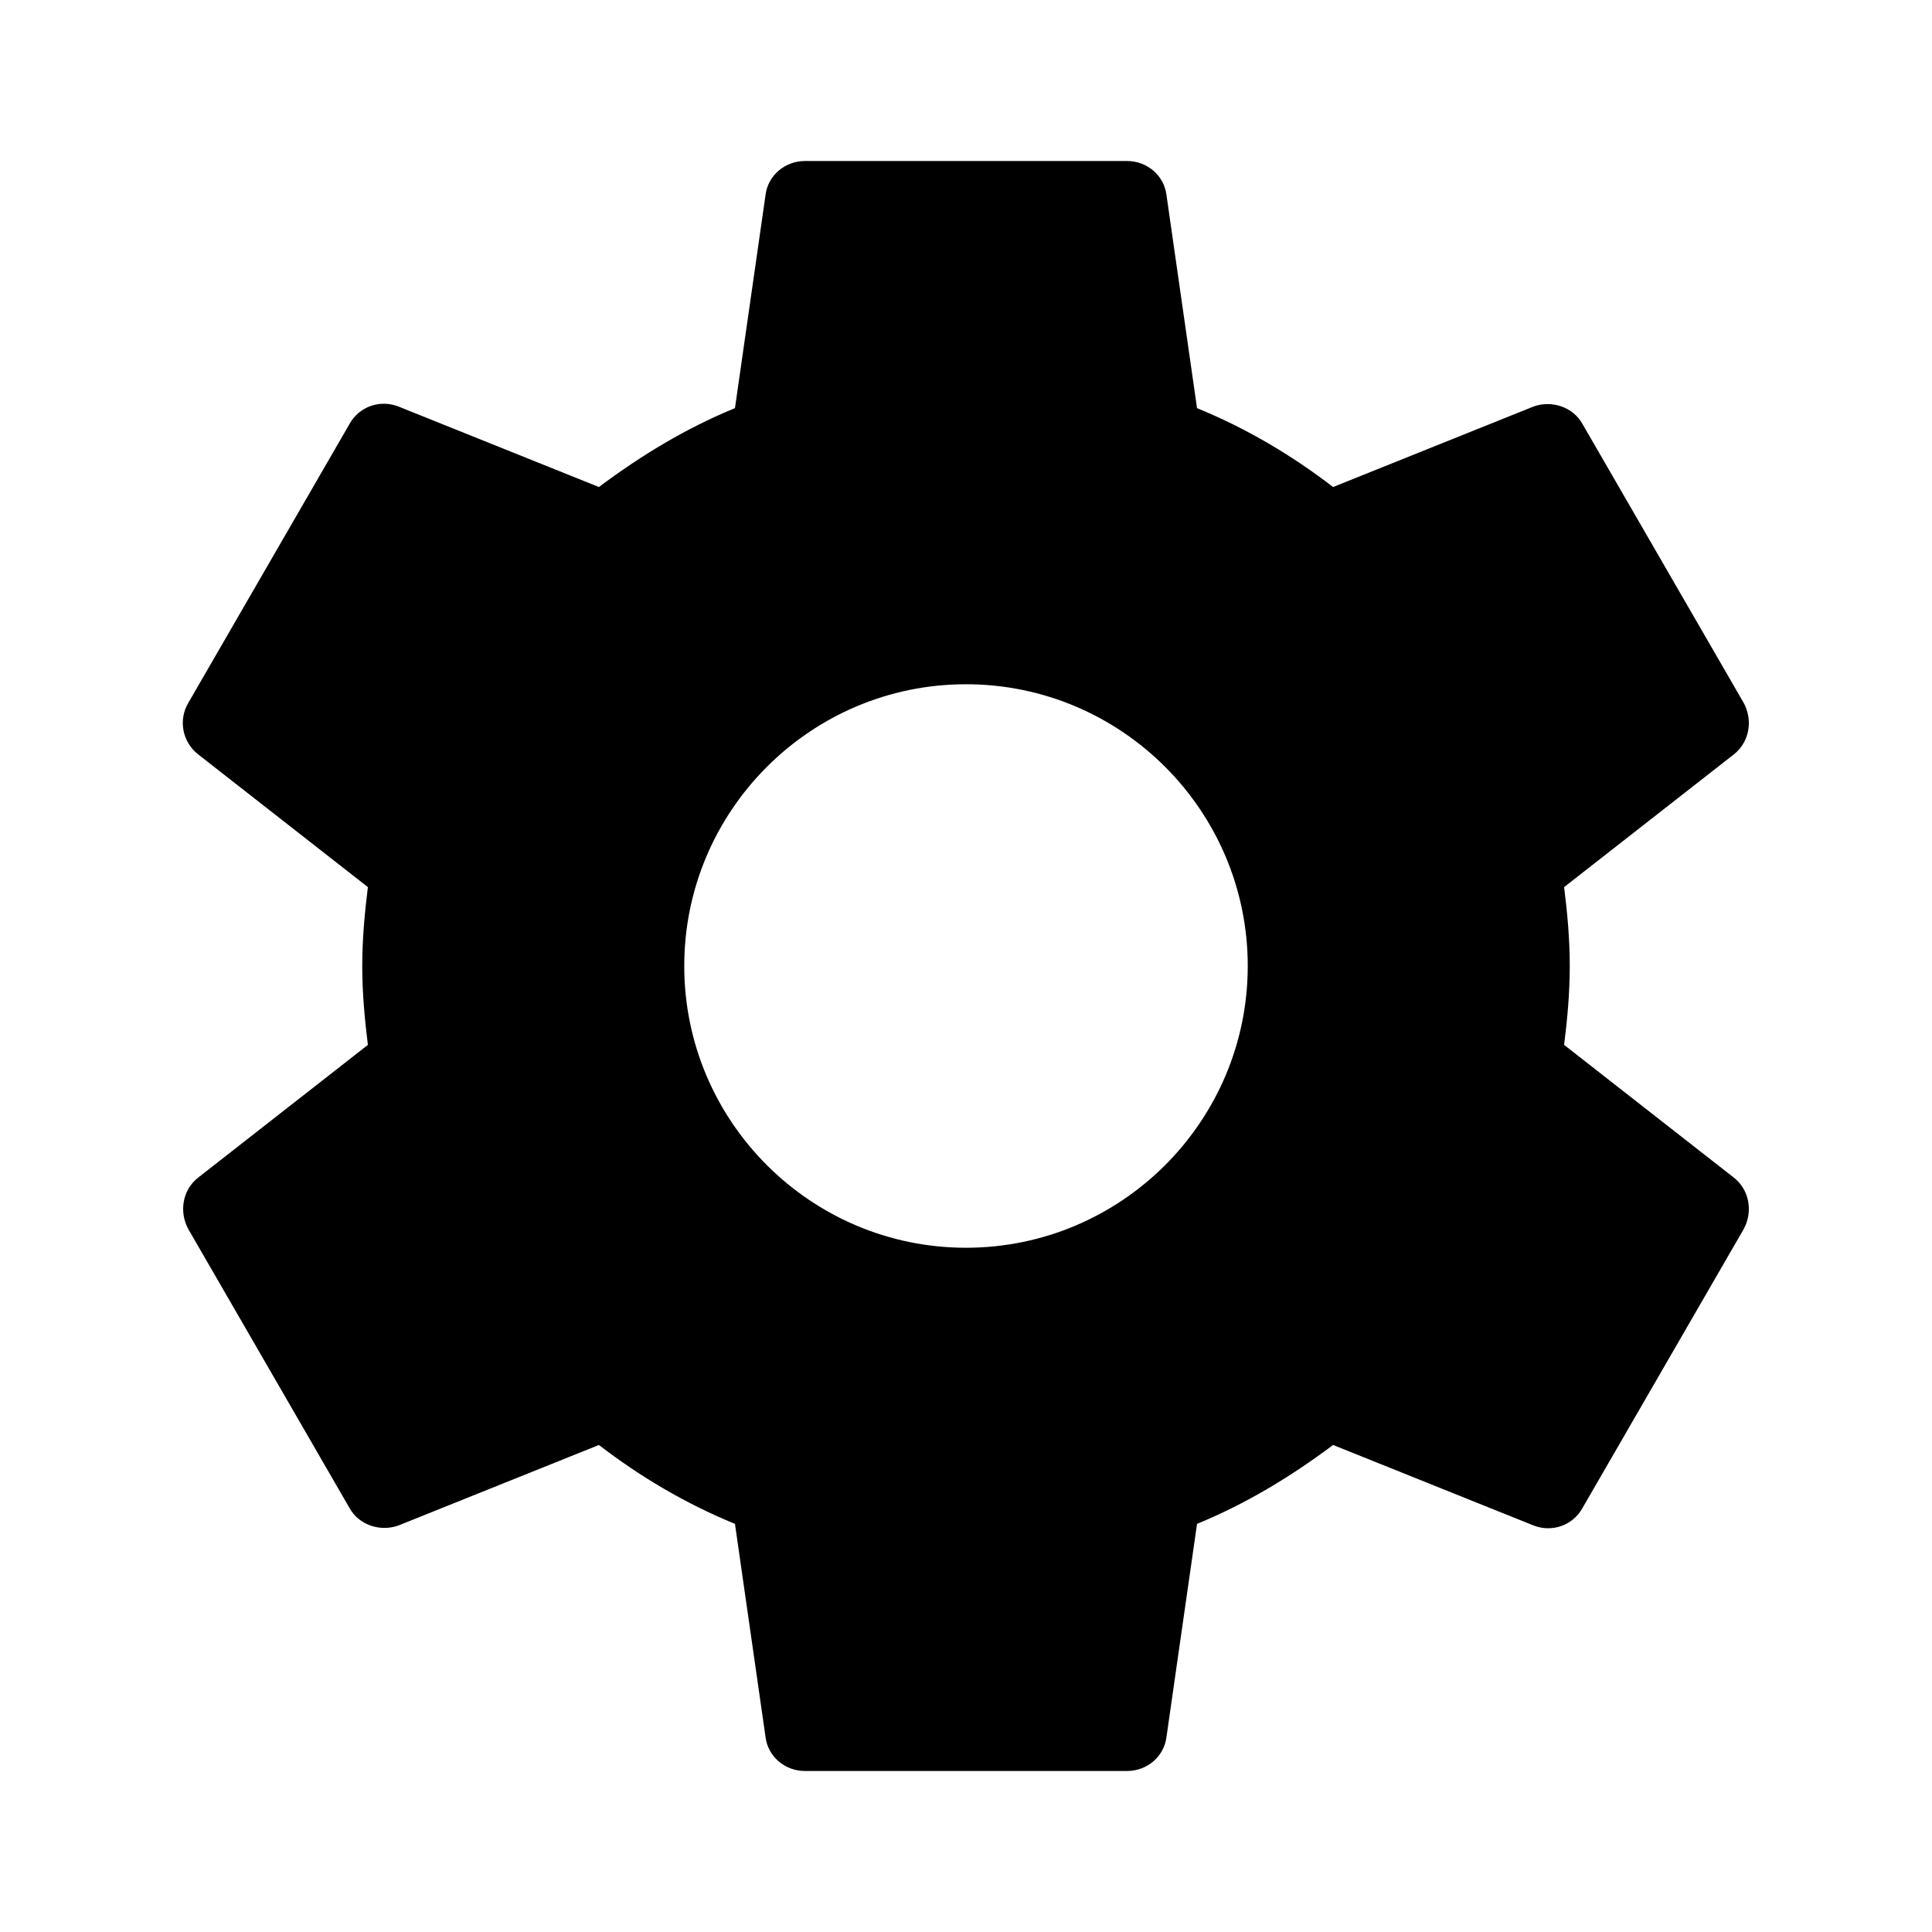
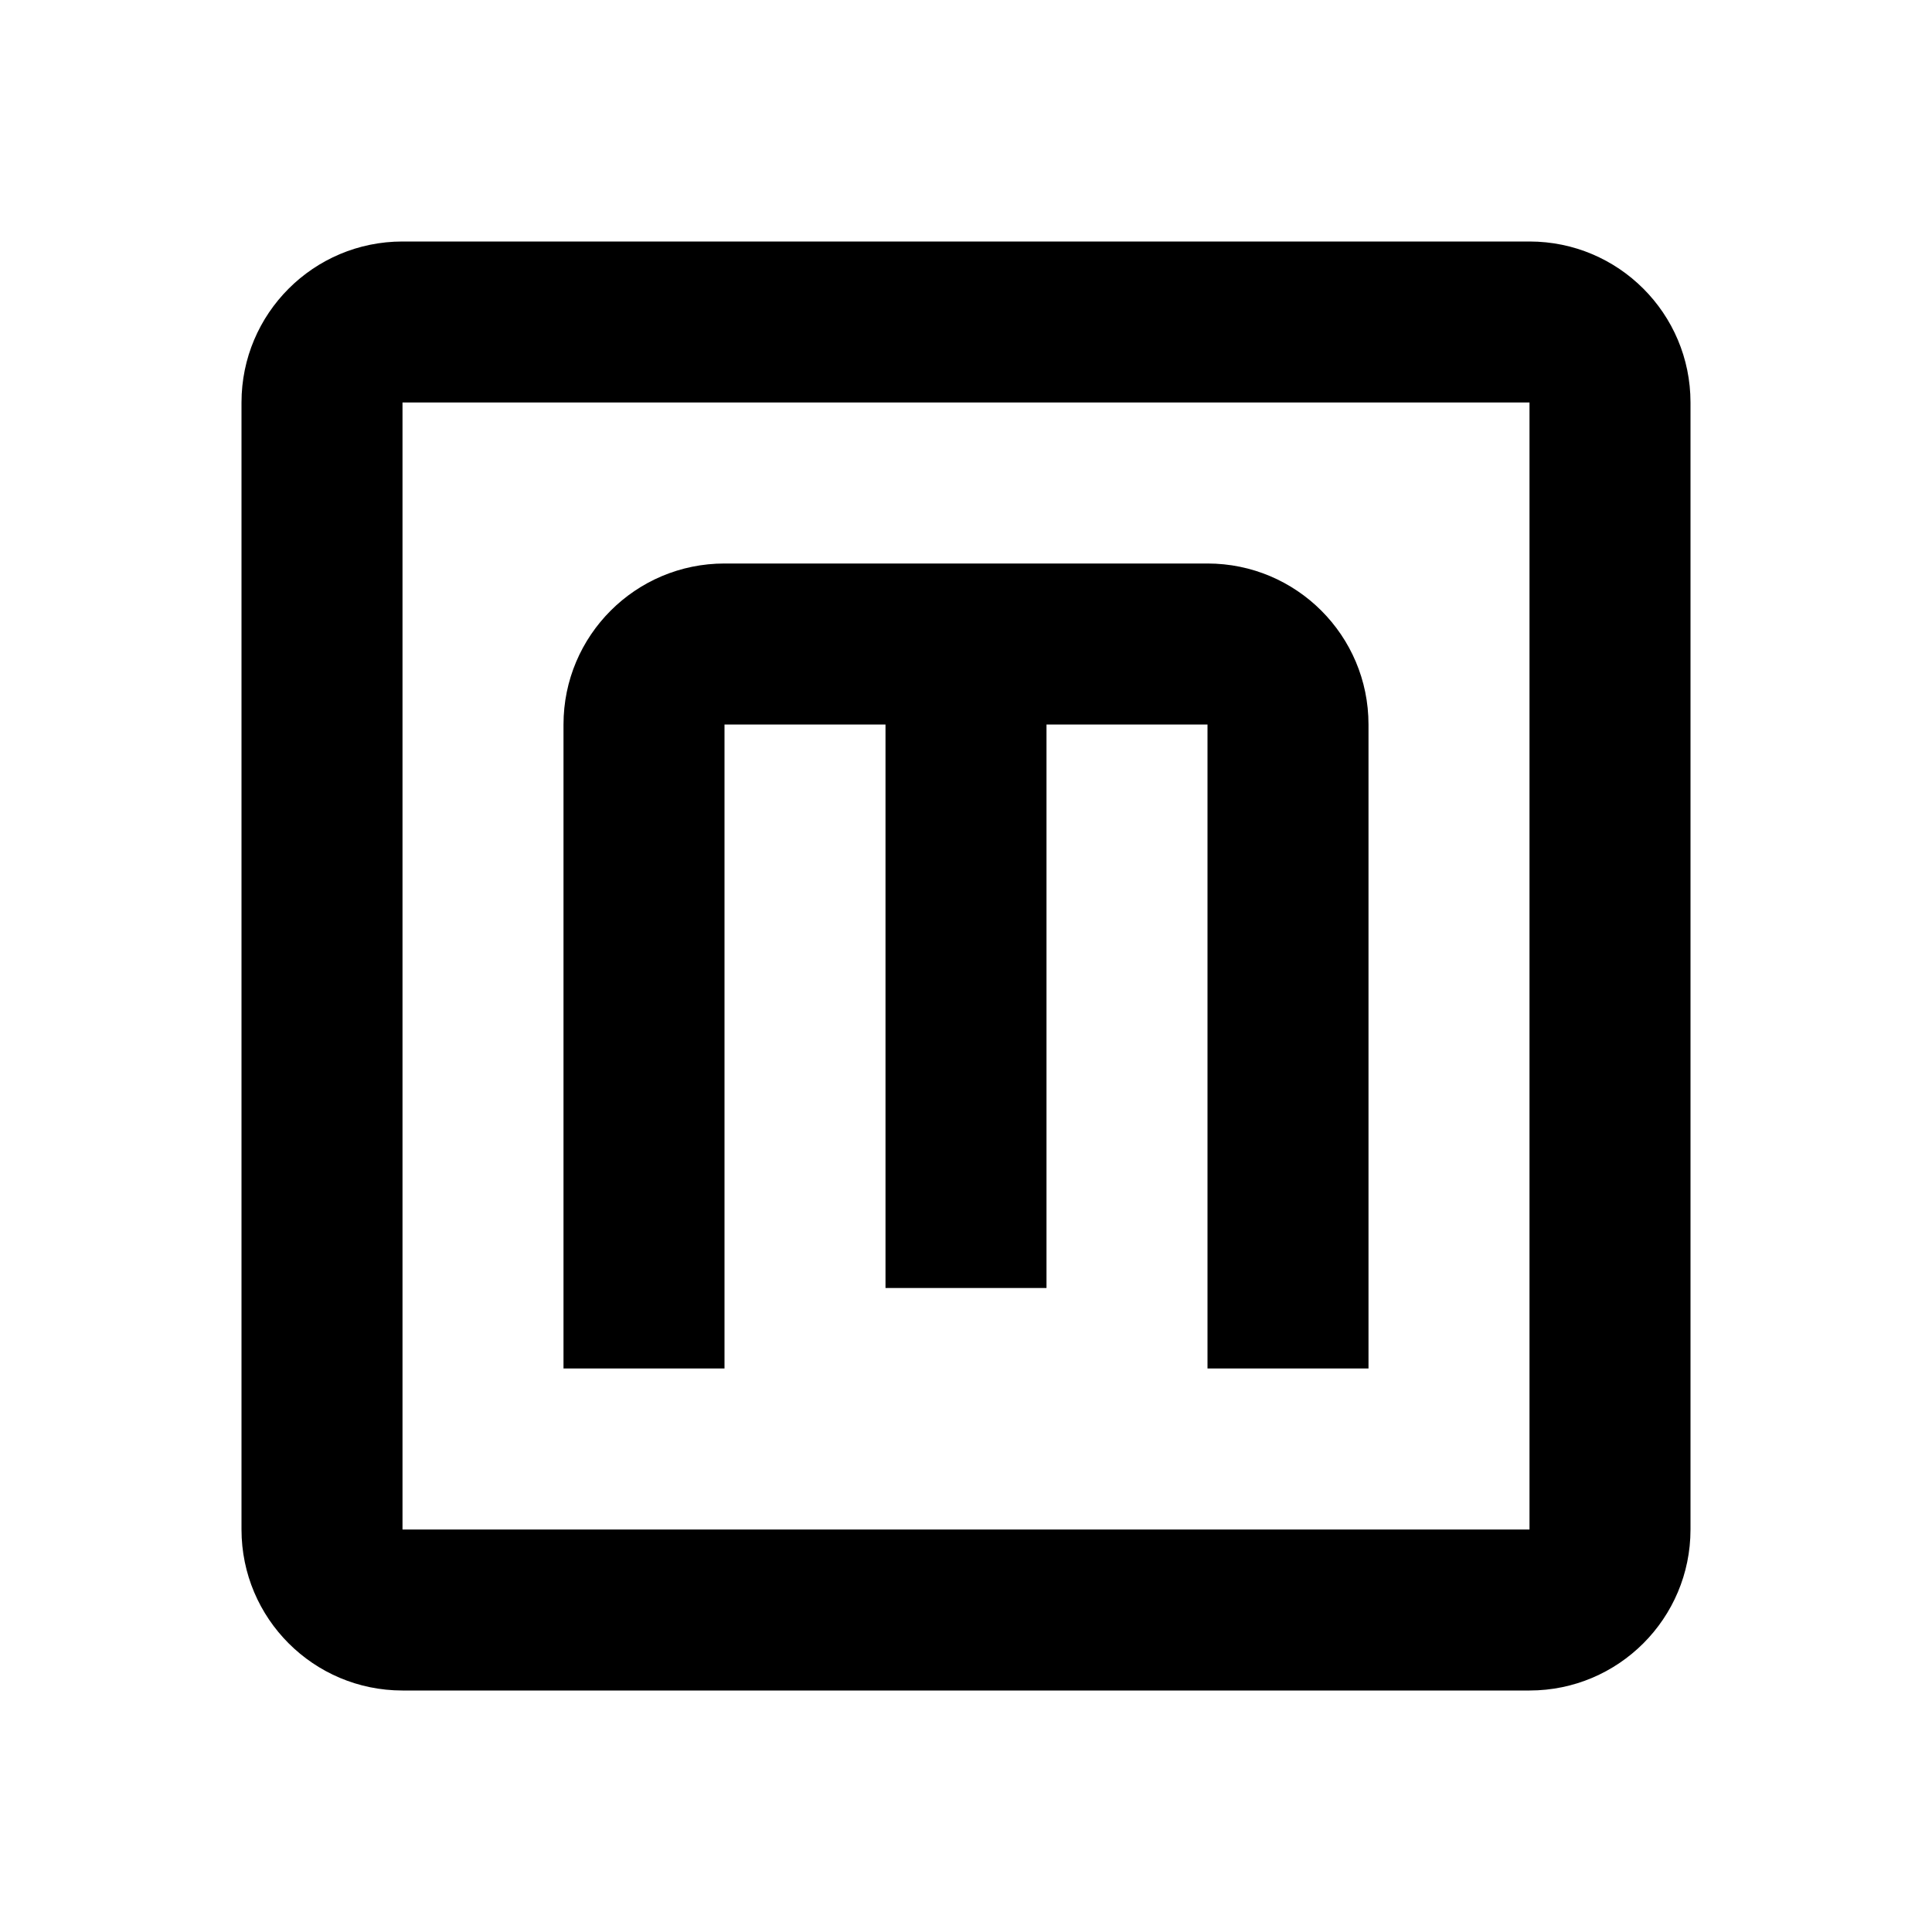
- <svg xmlns="http://www.w3.org/2000/svg" height="24" viewBox="0 0 24 24" width="24">
-   <path d="M19.43 12.98c.04-.32.07-.64.07-.98s-.03-.66-.07-.98l2.11-1.65c.19-.15.24-.42.12-.64l-2-3.46c-.12-.22-.39-.3-.61-.22l-2.49 1c-.52-.4-1.08-.73-1.69-.98l-.38-2.65C14.46 2.18 14.25 2 14 2h-4c-.25 0-.46.18-.49.42l-.38 2.65c-.61.25-1.17.59-1.69.98l-2.49-1c-.23-.09-.49 0-.61.22l-2 3.46c-.13.22-.07.49.12.64l2.11 1.65c-.04.32-.07.65-.07.98s.03.66.07.98l-2.11 1.65c-.19.15-.24.42-.12.64l2 3.46c.12.22.39.3.61.22l2.49-1c.52.4 1.08.73 1.69.98l.38 2.65c.03.24.24.42.49.42h4c.25 0 .46-.18.49-.42l.38-2.65c.61-.25 1.17-.59 1.69-.98l2.49 1c.23.09.49 0 .61-.22l2-3.46c.12-.22.07-.49-.12-.64l-2.11-1.65zM12 15.5c-1.93 0-3.5-1.57-3.5-3.5s1.57-3.5 3.5-3.5 3.5 1.57 3.5 3.5-1.57 3.5-3.5 3.5z" />
+ <svg xmlns="http://www.w3.org/2000/svg" version="1.1" id="mdi-alpha-m-box-outline" width="24" height="24" viewBox="0 0 24 24">
+   <path d="M9,7H15A2,2 0 0,1 17,9V17H15V9H13V16H11V9H9V17H7V9A2,2 0 0,1 9,7M5,3H19A2,2 0 0,1 21,5V19A2,2 0 0,1 19,21H5A2,2 0 0,1 3,19V5A2,2 0 0,1 5,3M5,5V19H19V5H5Z" />
</svg>
